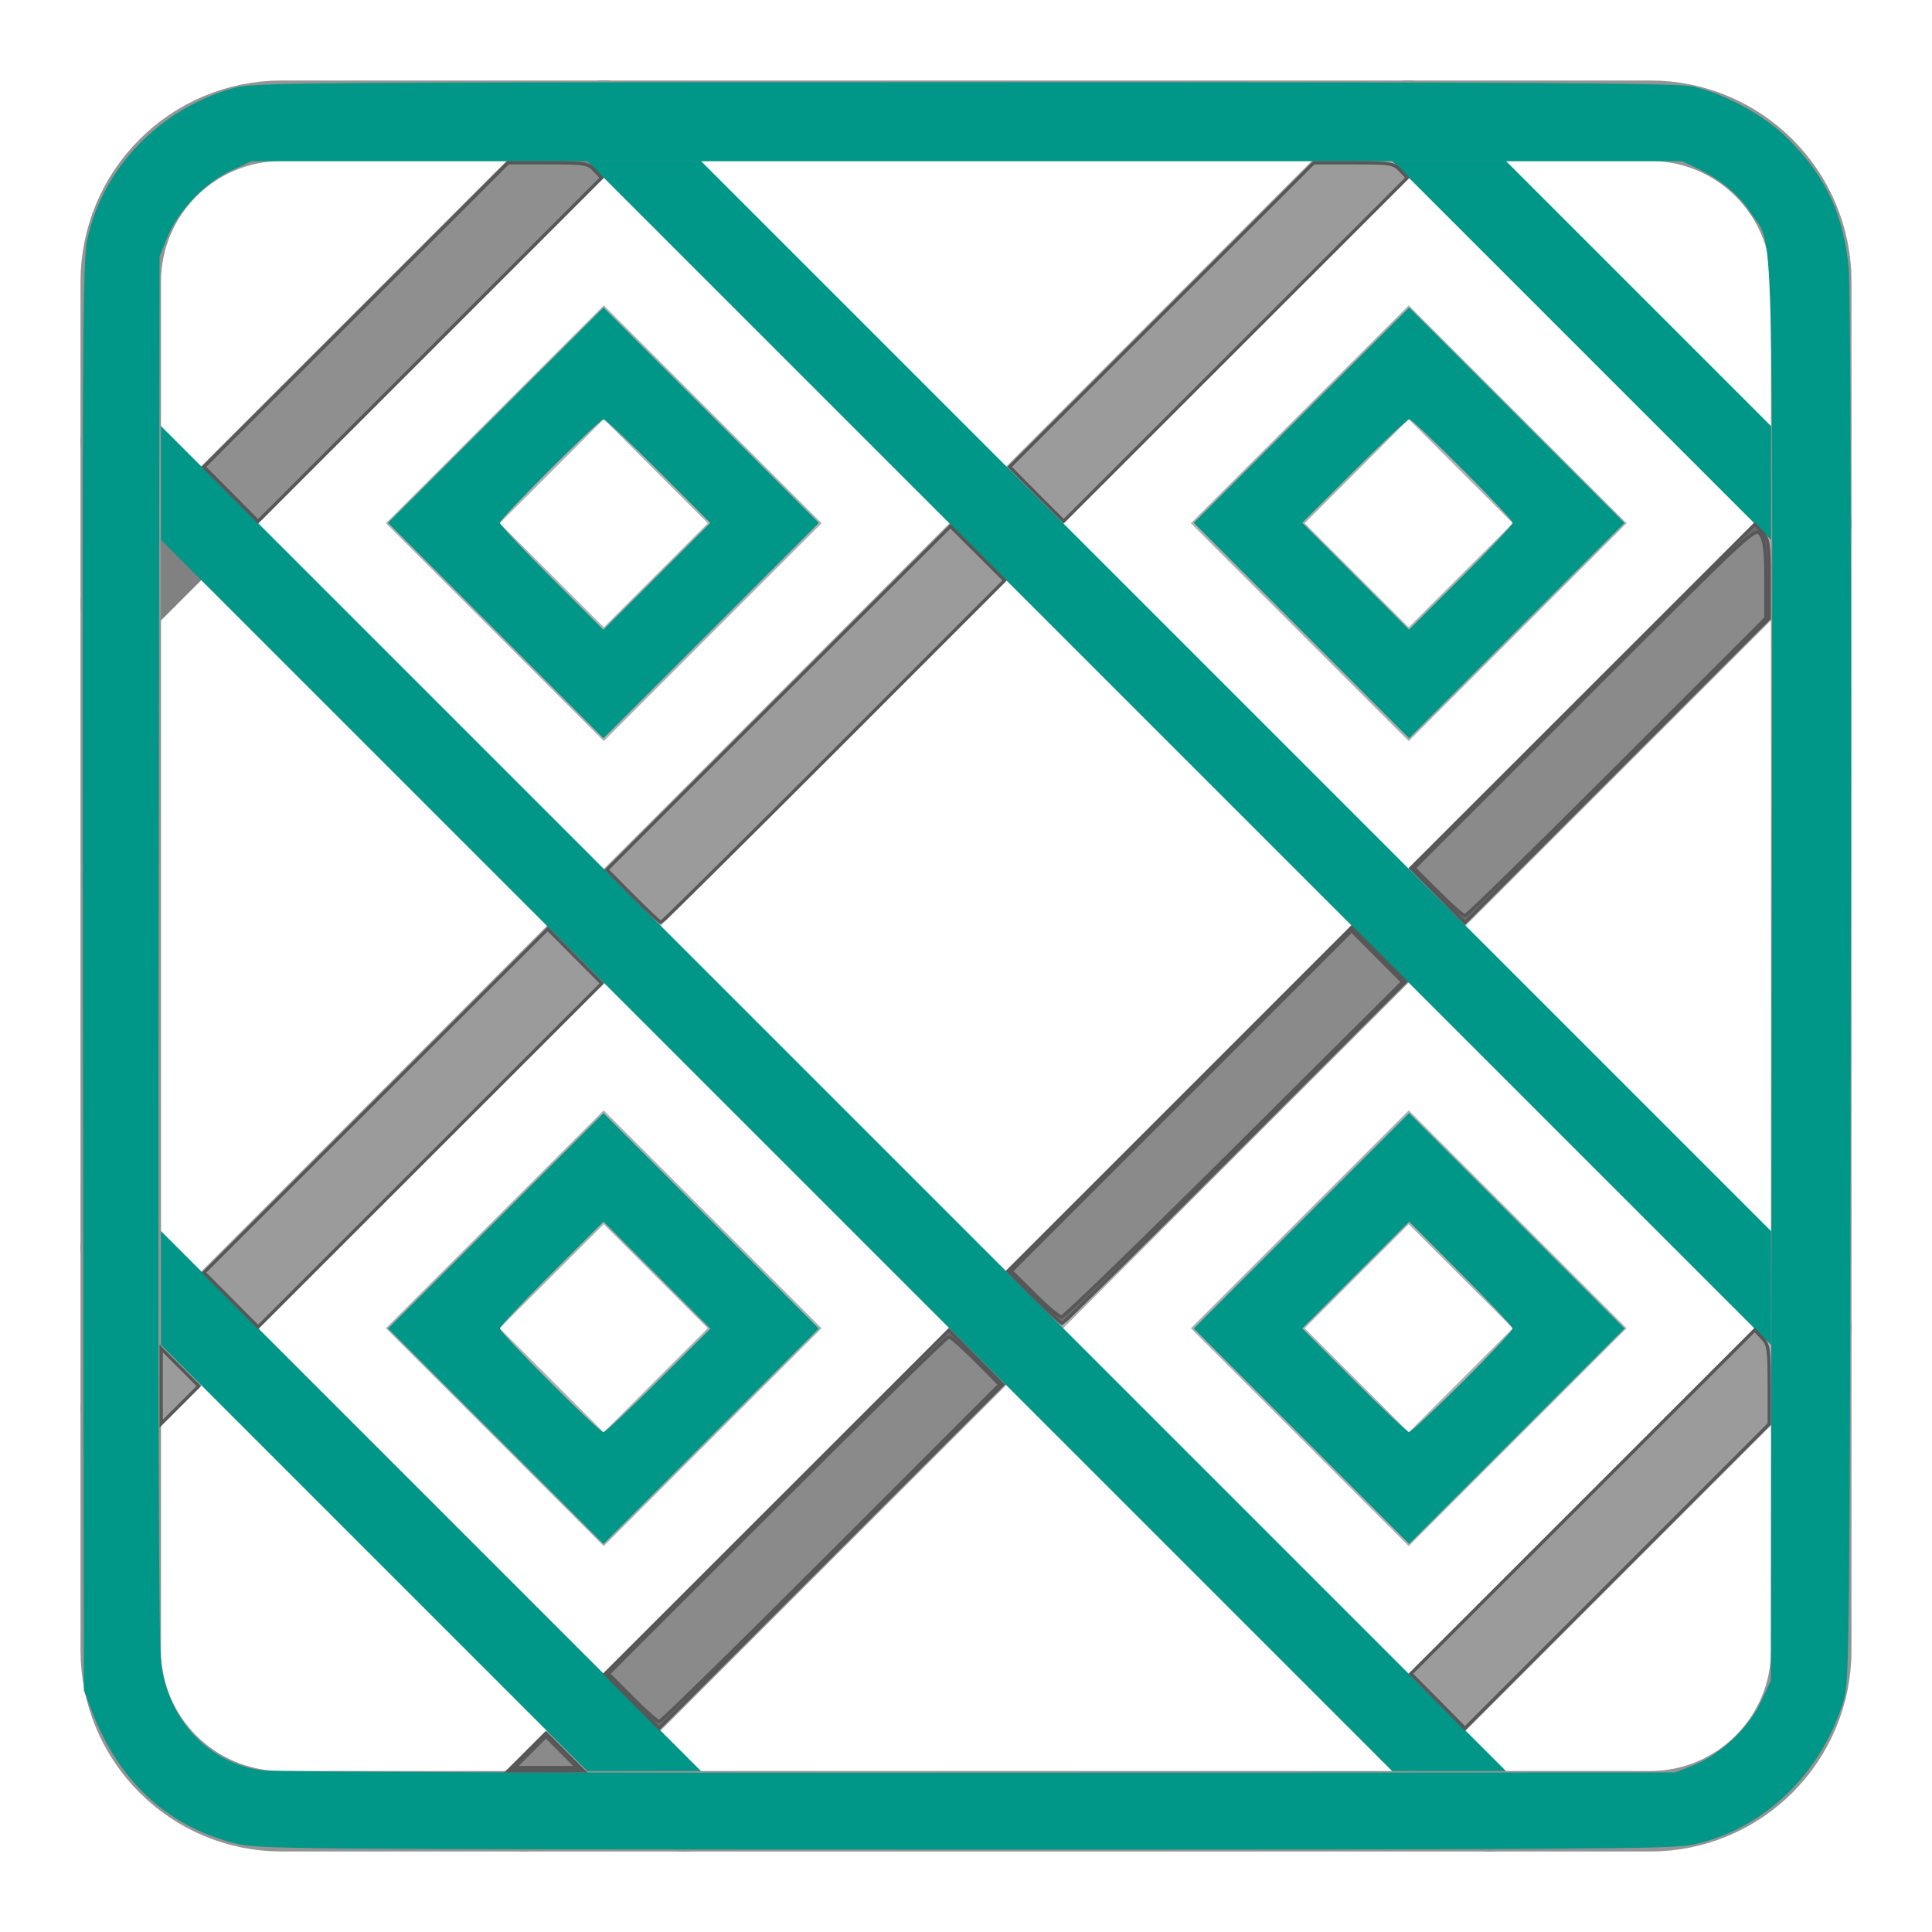
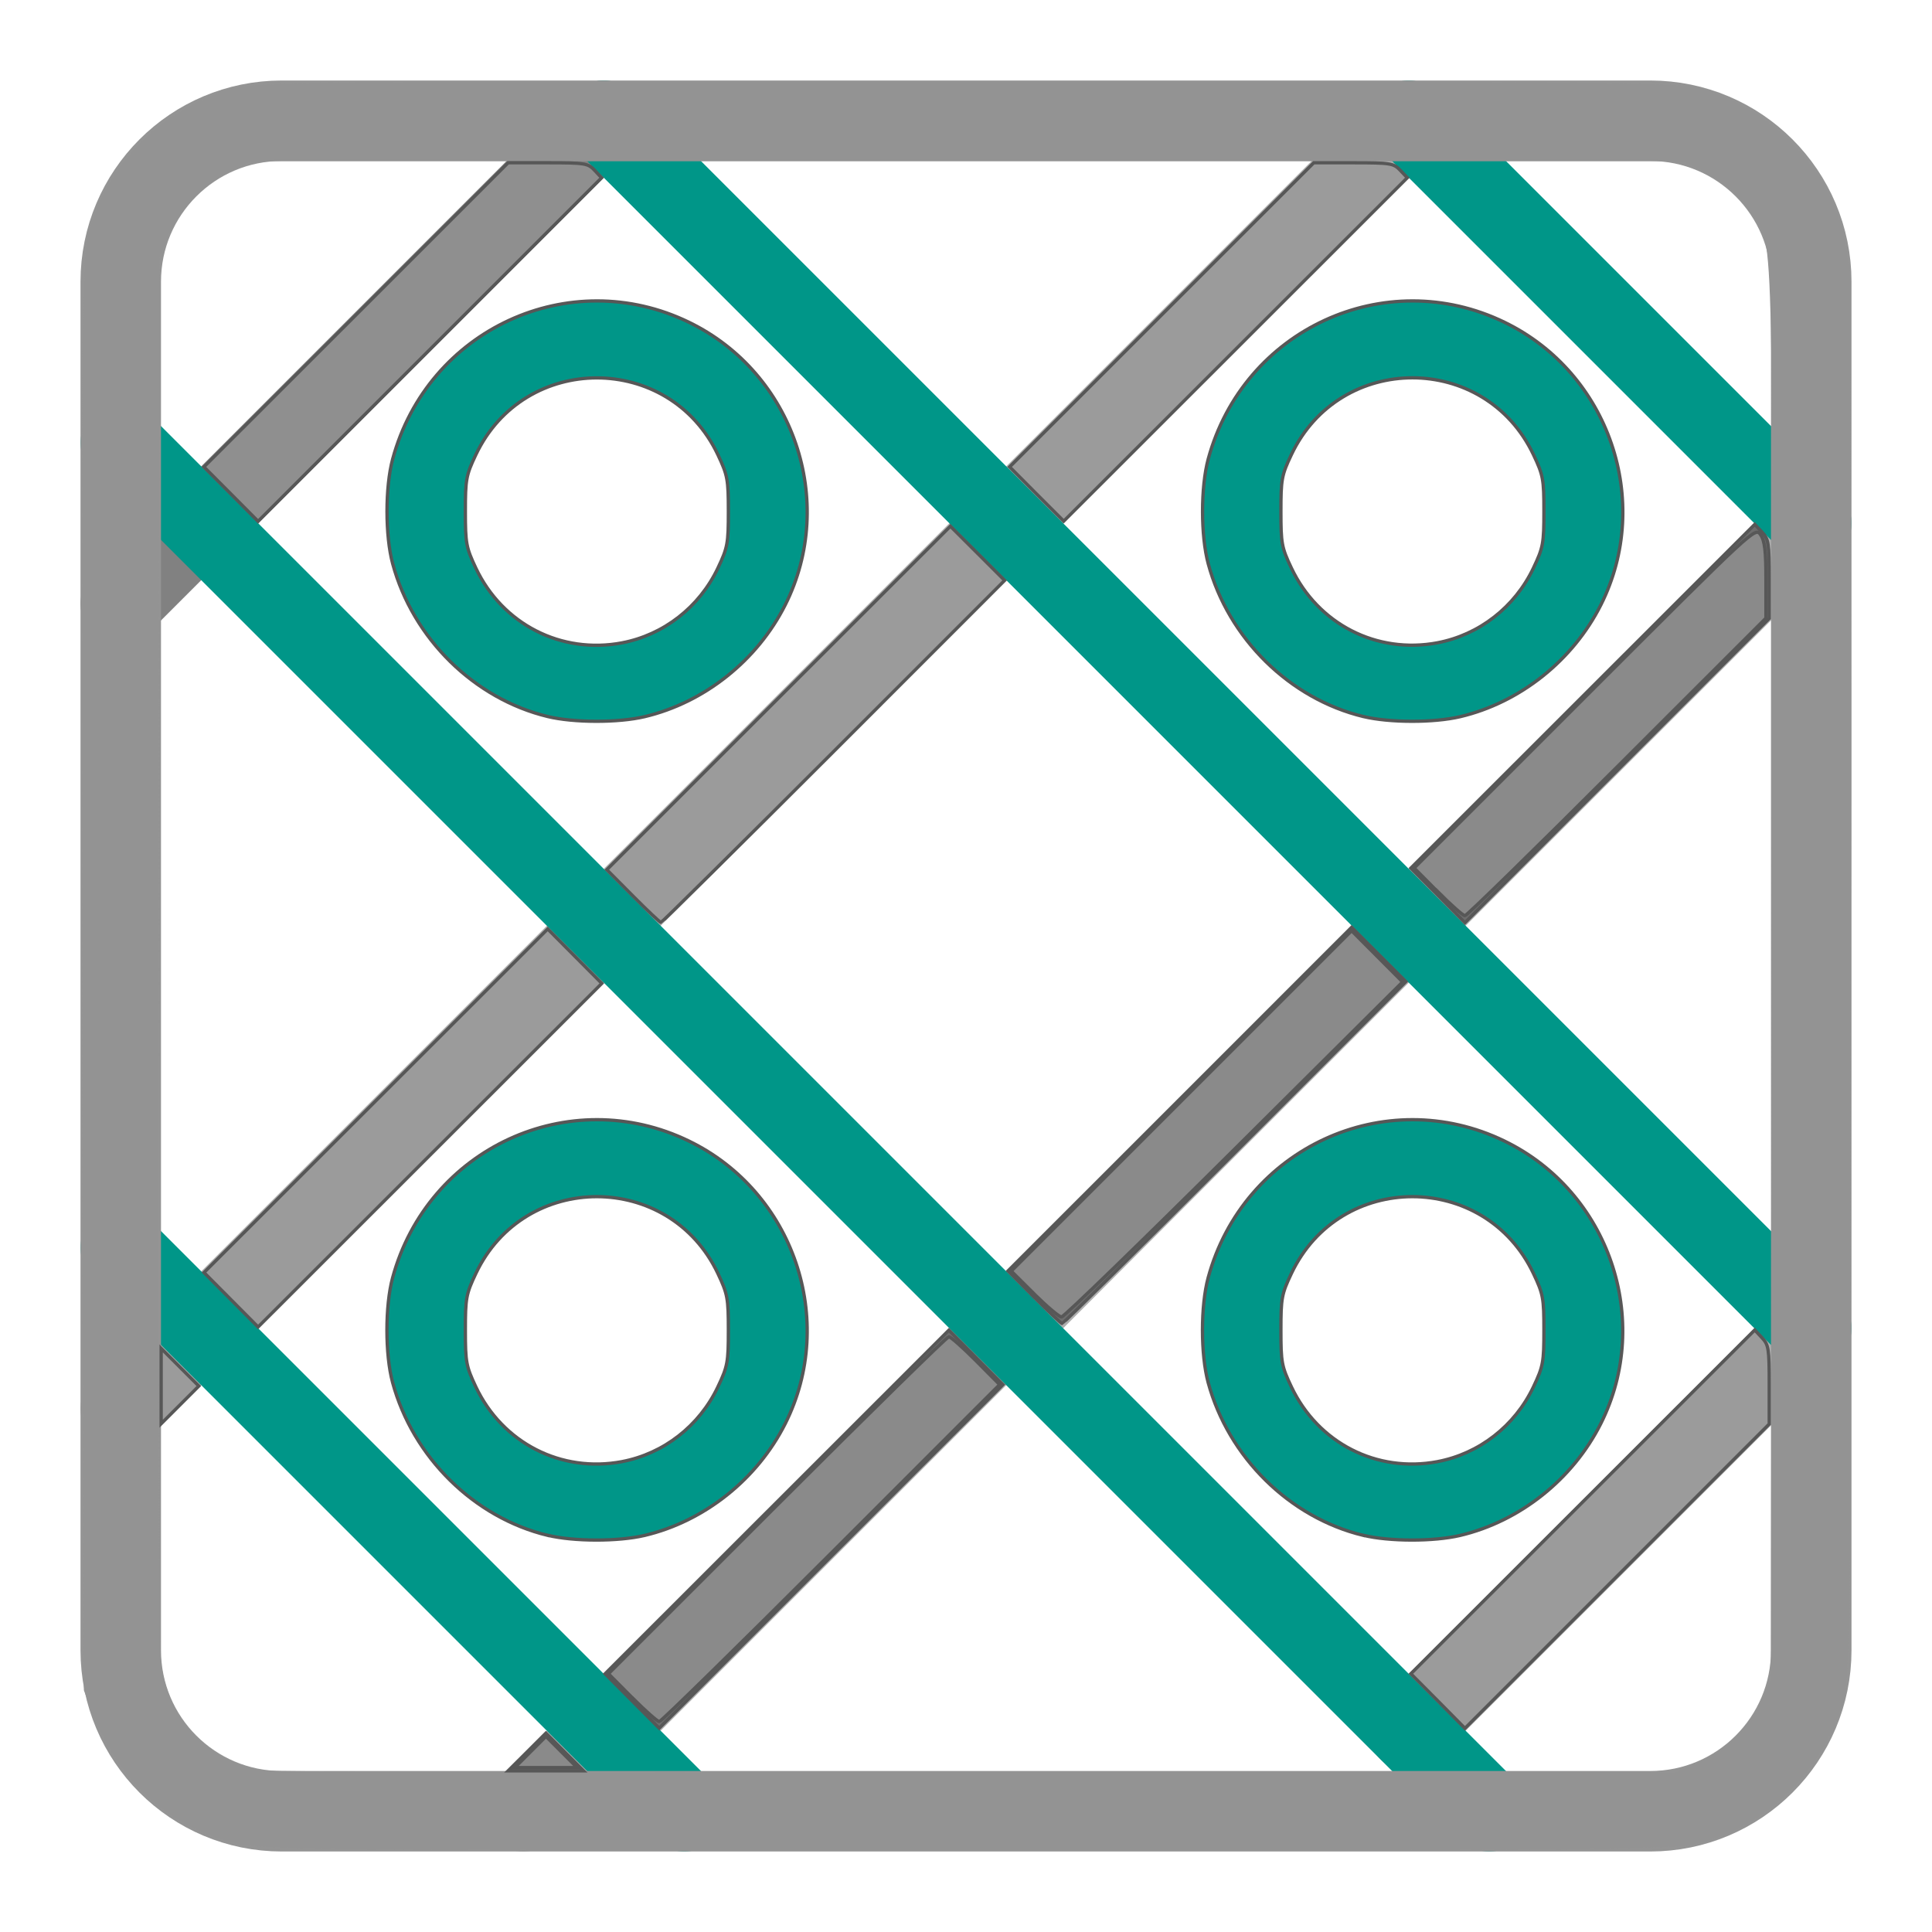
<svg xmlns="http://www.w3.org/2000/svg" width="24" height="24" viewBox="0 0 24 24" version="1.1" id="svg10">
  <defs id="defs10" />
  <line x1="1.5" y1="17.5" x2="17.5" y2="1.5" style="fill:none;stroke:#949494;stroke-linecap:round;stroke-linejoin:round;opacity:0.75" id="line1" />
  <line x1="22.5" y1="16.5" x2="17.5" y2="21.5" style="fill:none;stroke:#949494;stroke-linecap:round;stroke-linejoin:round;opacity:0.75" id="line2" />
  <line x1="7.5" y1="1.5" x2="1.5" y2="7.5" style="fill:none;stroke:#575757;stroke-linecap:round;stroke-linejoin:round;opacity:0.75;stroke-opacity:1" id="line3" />
  <line x1="22.5" y1="6.5" x2="6.5" y2="22.5" style="fill:none;stroke:#949494;stroke-linecap:round;stroke-linejoin:round;opacity:0.75" id="line4" />
-   <rect x="6.086" y="5.086" width="2.828" height="2.828" transform="translate(-2.399 7.207) rotate(-45)" style="fill:none;stroke:#949494;stroke-linecap:round;stroke-miterlimit:10;opacity:0.75" id="rect4" />
-   <rect x="16.086" y="5.086" width="2.828" height="2.828" transform="translate(0.529 14.278) rotate(-45)" style="fill:none;stroke:#949494;stroke-linecap:round;stroke-miterlimit:10;opacity:0.75" id="rect5" />
-   <rect x="6.086" y="15.086" width="2.828" height="2.828" transform="translate(-9.471 10.136) rotate(-45)" style="fill:none;stroke:#949494;stroke-linecap:round;stroke-miterlimit:10;opacity:0.75" id="rect6" />
-   <rect x="16.086" y="15.086" width="2.828" height="2.828" transform="translate(-6.542 17.207) rotate(-45)" style="fill:none;stroke:#949494;stroke-linecap:round;stroke-miterlimit:10;opacity:0.75" id="rect7" />
  <line x1="18.5" y1="22.5" x2="1.5" y2="5.5" style="fill:none;stroke:#009688;stroke-linecap:round;stroke-linejoin:round" id="line7" />
  <line x1="17.5" y1="1.5" x2="22.5" y2="6.5" style="fill:none;stroke:#009688;stroke-linecap:round;stroke-linejoin:round" id="line8" />
  <line x1="1.5" y1="15.5" x2="8.5" y2="22.5" style="fill:none;stroke:#009688;stroke-linecap:round;stroke-linejoin:round" id="line9" />
  <line x1="7.5" y1="1.5" x2="22.5" y2="16.5" style="fill:none;stroke:#009688;stroke-linecap:round;stroke-linejoin:round" id="line10" />
  <path d="M3.5,1.5h17a2,2,0,0,1,2,2v17a2,2,0,0,1-2,2H3.5a2,2,0,0,1-2-2V3.5A2,2,0,0,1,3.5,1.5Z" style="fill:none;stroke:#949494;stroke-linecap:round;stroke-linejoin:round" id="path10" />
-   <path style="fill:#009688;fill-opacity:1;stroke:none;stroke-width:0.041" d="M 6.158,17.841 4.82,16.503 6.159,15.166 7.497,13.828 8.834,15.166 10.172,16.504 8.834,17.842 7.496,19.18 Z M 8.18,17.148 8.824,16.505 8.16,15.84 7.497,15.176 6.853,15.819 c -0.354,0.354 -0.644,0.661 -0.644,0.684 0,0.053 1.233,1.288 1.286,1.288 0.022,0 0.331,-0.289 0.685,-0.643 z" id="path14" />
-   <path style="fill:#009688;fill-opacity:1;stroke:none;stroke-width:0.041" d="M 6.158,7.833 4.82,6.495 6.159,5.157 7.497,3.82 8.834,5.158 10.172,6.496 8.834,7.833 7.496,9.171 Z M 8.181,5.852 C 7.827,5.498 7.52,5.209 7.497,5.209 c -0.053,0 -1.288,1.233 -1.288,1.286 0,0.022 0.289,0.331 0.643,0.685 L 7.495,7.823 8.16,7.16 8.824,6.496 Z" id="path15" />
-   <path style="fill:#009688;fill-opacity:1;stroke:none;stroke-width:0.041" d="M 16.167,7.833 14.829,6.495 16.167,5.157 17.505,3.82 18.843,5.158 20.18,6.496 18.842,7.833 17.504,9.171 Z m 2.625,-1.337 c 0,-0.053 -1.233,-1.288 -1.286,-1.288 -0.022,0 -0.331,0.289 -0.685,0.643 l -0.644,0.643 0.663,0.664 0.663,0.664 0.644,-0.643 C 18.502,6.826 18.791,6.519 18.791,6.496 Z" id="path16" />
-   <path style="fill:#009688;fill-opacity:1;stroke:none;stroke-width:0.041" d="m 16.167,17.841 -1.338,-1.338 1.338,-1.338 1.338,-1.338 1.338,1.338 1.338,1.338 -1.338,1.338 -1.338,1.338 z m 2.001,-0.673 c 0.343,-0.342 0.623,-0.641 0.623,-0.663 0,-0.022 -0.289,-0.331 -0.643,-0.685 l -0.643,-0.644 -0.664,0.663 -0.664,0.663 0.643,0.644 c 0.354,0.354 0.661,0.644 0.684,0.644 0.022,0 0.321,-0.28 0.664,-0.622 z" id="path17" />
-   <path style="fill:#009688;fill-opacity:1;stroke:none;stroke-width:0.041" d="M 2.909,22.896 C 2.061,22.674 1.471,22.122 1.132,21.233 l -0.09,-0.236 -0.011,-8.854 c -0.009,-7.739 -0.003,-8.892 0.05,-9.151 0.186,-0.899 0.903,-1.644 1.831,-1.901 0.237,-0.065 0.857,-0.07 9.078,-0.07 7.252,0 8.864,0.01 9.049,0.055 0.419,0.103 0.895,0.368 1.185,0.661 0.461,0.466 0.675,0.926 0.741,1.592 0.023,0.233 0.033,3.814 0.026,8.967 -0.012,8.12 -0.017,8.592 -0.086,8.821 -0.28,0.924 -1.004,1.615 -1.885,1.8 -0.247,0.052 -1.493,0.06 -9.049,0.059 -8.489,-0.002 -8.772,-0.004 -9.06,-0.08 z m 18.141,-0.973 c 0.331,-0.134 0.679,-0.466 0.83,-0.792 l 0.119,-0.257 0.011,-8.781 C 22.021,2.347 22.041,3.089 21.75,2.645 21.599,2.415 21.375,2.23 21.079,2.089 l -0.184,-0.087 H 12.01 3.125 L 2.868,2.12 C 2.543,2.271 2.21,2.619 2.077,2.95 l -0.095,0.236 -0.012,8.579 c -0.008,5.638 0.002,8.687 0.03,8.895 0.094,0.713 0.589,1.239 1.256,1.333 0.13,0.018 4.134,0.032 8.898,0.029 l 8.66,-0.004 z" id="path18" />
+   <path style="fill:#939393;fill-opacity:1;stroke:none;stroke-width:0.041" d="M 2.909,22.896 C 2.061,22.674 1.471,22.122 1.132,21.233 l -0.09,-0.236 -0.011,-8.854 c -0.009,-7.739 -0.003,-8.892 0.05,-9.151 0.186,-0.899 0.903,-1.644 1.831,-1.901 0.237,-0.065 0.857,-0.07 9.078,-0.07 7.252,0 8.864,0.01 9.049,0.055 0.419,0.103 0.895,0.368 1.185,0.661 0.461,0.466 0.675,0.926 0.741,1.592 0.023,0.233 0.033,3.814 0.026,8.967 -0.012,8.12 -0.017,8.592 -0.086,8.821 -0.28,0.924 -1.004,1.615 -1.885,1.8 -0.247,0.052 -1.493,0.06 -9.049,0.059 -8.489,-0.002 -8.772,-0.004 -9.06,-0.08 z m 18.141,-0.973 c 0.331,-0.134 0.679,-0.466 0.83,-0.792 l 0.119,-0.257 0.011,-8.781 C 22.021,2.347 22.041,3.089 21.75,2.645 21.599,2.415 21.375,2.23 21.079,2.089 l -0.184,-0.087 H 12.01 3.125 L 2.868,2.12 C 2.543,2.271 2.21,2.619 2.077,2.95 l -0.095,0.236 -0.012,8.579 c -0.008,5.638 0.002,8.687 0.03,8.895 0.094,0.713 0.589,1.239 1.256,1.333 0.13,0.018 4.134,0.032 8.898,0.029 l 8.66,-0.004 z" id="path18" />
  <path style="fill:#575757;fill-opacity:0.749;stroke:#575757;stroke-width:0.041;stroke-opacity:1" d="m 12.847,16.115 -0.325,-0.327 2.134,-2.134 2.134,-2.134 0.337,0.337 0.337,0.337 -2.124,2.124 c -1.168,1.168 -2.134,2.124 -2.145,2.124 -0.012,0 -0.168,-0.147 -0.347,-0.327 z" id="path21" />
  <path style="fill:#575757;fill-opacity:0.749;stroke:#575757;stroke-width:0.041;stroke-opacity:1" d="m 7.853,21.13 -0.336,-0.338 2.135,-2.134 2.135,-2.134 0.336,0.338 0.336,0.338 -2.135,2.134 -2.135,2.134 z" id="path22" />
  <path style="fill:#575757;fill-opacity:0.749;stroke:#575757;stroke-width:0.041;stroke-opacity:1" d="m 6.547,21.764 0.234,-0.234 0.234,0.234 0.234,0.234 H 6.781 6.312 Z" id="path23" />
  <path style="fill:#575757;fill-opacity:0.749;stroke:#575757;stroke-width:0.041;stroke-opacity:1" d="m 17.862,11.122 -0.336,-0.338 2.136,-2.135 2.136,-2.135 0.09,0.096 c 0.083,0.088 0.09,0.137 0.09,0.584 v 0.488 l -1.89,1.89 -1.89,1.89 z" id="path24" />
  <path style="fill:#949494;fill-opacity:0.749;stroke:#575757;stroke-width:0.041" d="m 6.588,21.764 0.194,-0.194 0.194,0.194 0.194,0.194 H 6.781 6.394 Z" id="path1" />
  <path style="fill:#949494;fill-opacity:0.749;stroke:#575757;stroke-width:0.041" d="M 7.853,21.089 7.558,20.792 9.652,18.699 c 1.151,-1.151 2.112,-2.093 2.135,-2.093 0.023,0 0.174,0.134 0.336,0.297 l 0.295,0.297 -2.093,2.093 c -1.151,1.151 -2.112,2.093 -2.135,2.093 -0.023,0 -0.174,-0.134 -0.336,-0.297 z" id="path2" />
  <path style="fill:#949494;fill-opacity:0.749;stroke:#575757;stroke-width:0.041" d="m 12.848,16.074 -0.286,-0.284 2.114,-2.114 2.114,-2.114 0.317,0.318 0.317,0.318 -2.093,2.082 c -1.151,1.145 -2.116,2.081 -2.145,2.08 -0.028,-7.31e-4 -0.18,-0.129 -0.338,-0.285 z" id="path3" />
  <path style="fill:#949494;fill-opacity:0.749;stroke:#575757;stroke-width:0.041" d="m 17.862,11.08 -0.295,-0.297 2.118,-2.118 c 2.118,-2.117 2.118,-2.118 2.185,-2.023 0.052,0.075 0.067,0.197 0.067,0.566 v 0.471 l -1.849,1.848 c -1.017,1.017 -1.867,1.848 -1.89,1.848 -0.023,0 -0.174,-0.134 -0.336,-0.297 z" id="path4" />
  <path style="fill:#949494;fill-opacity:0.749;stroke:#575757;stroke-width:0.041" d="M 2.87,6.138 2.533,5.8 4.423,3.911 6.312,2.022 H 6.805 c 0.461,0 0.499,0.006 0.581,0.093 L 7.473,2.209 5.34,4.342 3.206,6.476 Z" id="path5" />
  <path style="fill:#949494;fill-opacity:0.749;stroke:#575757;stroke-width:0.041" d="m 17.862,21.13 -0.336,-0.338 2.136,-2.135 2.136,-2.135 0.09,0.096 c 0.083,0.088 0.09,0.137 0.09,0.584 v 0.488 l -1.89,1.89 -1.89,1.89 z" id="path6" />
  <path style="fill:#949494;fill-opacity:0.749;stroke:#575757;stroke-width:0.041" d="M 7.863,11.131 7.538,10.804 9.672,8.67 11.806,6.537 12.143,6.873 12.48,7.21 10.356,9.335 c -1.168,1.168 -2.134,2.124 -2.145,2.124 -0.012,0 -0.168,-0.147 -0.347,-0.327 z" id="path7" />
  <path style="fill:#949494;fill-opacity:0.749;stroke:#575757;stroke-width:0.041" d="m 2.87,16.146 -0.336,-0.338 2.135,-2.134 2.135,-2.134 0.336,0.338 0.336,0.338 -2.135,2.134 -2.135,2.134 z" id="path8" />
  <path style="fill:#949494;fill-opacity:0.749;stroke:#575757;stroke-width:0.041" d="m 2.002,17.219 v -0.469 l 0.234,0.234 0.234,0.234 -0.234,0.234 -0.234,0.234 z" id="path9" />
  <path style="fill:#949494;fill-opacity:0.749;stroke:#575757;stroke-width:0.041" d="M 12.878,6.138 12.542,5.8 14.431,3.911 16.32,2.022 h 0.493 c 0.461,0 0.499,0.006 0.581,0.093 l 0.088,0.093 -2.134,2.133 -2.134,2.133 z" id="path11" />
+   <path style="fill:#009688;fill-opacity:1;stroke:#575757;stroke-width:0.041" d="M 6.804,8.901 C 5.889,8.68 5.129,7.931 4.878,7.003 4.784,6.656 4.784,6.049 4.878,5.702 5.313,4.094 7.072,3.282 8.558,4.003 9.857,4.633 10.401,6.228 9.755,7.513 9.407,8.205 8.749,8.728 8.006,8.903 7.679,8.98 7.127,8.979 6.804,8.901 Z M 7.725,7.986 c 0.518,-0.098 0.963,-0.444 1.193,-0.929 0.121,-0.255 0.13,-0.307 0.13,-0.704 0,-0.398 -0.01,-0.449 -0.13,-0.704 -0.603,-1.273 -2.404,-1.273 -3.007,0 -0.121,0.255 -0.13,0.307 -0.13,0.704 0,0.398 0.01,0.449 0.13,0.704 0.331,0.698 1.06,1.071 1.815,0.929 z" id="path19" />
+   <path style="fill:#009688;fill-opacity:1;stroke:#575757;stroke-width:0.041" d="M 16.935,8.901 C 16.02,8.68 15.26,7.931 15.009,7.003 c -0.094,-0.347 -0.094,-0.954 0,-1.301 0.436,-1.608 2.194,-2.42 3.68,-1.699 1.3,0.63 1.844,2.225 1.198,3.51 -0.348,0.692 -1.006,1.215 -1.749,1.39 -0.327,0.077 -0.879,0.076 -1.202,-0.002 z m 0.921,-0.916 c 0.518,-0.098 0.963,-0.444 1.193,-0.929 0.121,-0.255 0.13,-0.307 0.13,-0.704 0,-0.398 -0.009,-0.449 -0.13,-0.704 -0.603,-1.273 -2.404,-1.273 -3.007,0 -0.121,0.255 -0.13,0.307 -0.13,0.704 0,0.398 0.009,0.449 0.13,0.704 0.331,0.698 1.06,1.071 1.815,0.929 z" id="path20" />
+   <path style="fill:#009688;fill-opacity:1;stroke:#575757;stroke-width:0.041" d="m 6.804,19.073 c -0.915,-0.221 -1.675,-0.97 -1.927,-1.899 -0.094,-0.347 -0.094,-0.954 0,-1.301 0.436,-1.608 2.194,-2.42 3.68,-1.699 1.3,0.63 1.844,2.225 1.198,3.51 -0.348,0.692 -1.006,1.215 -1.749,1.39 -0.327,0.077 -0.879,0.076 -1.202,-0.002 z m 0.921,-0.916 c 0.518,-0.098 0.963,-0.444 1.193,-0.929 0.121,-0.255 0.13,-0.307 0.13,-0.704 0,-0.398 -0.01,-0.449 -0.13,-0.704 -0.603,-1.273 -2.404,-1.273 -3.007,0 -0.121,0.255 -0.13,0.307 -0.13,0.704 0,0.398 0.01,0.449 0.13,0.704 0.331,0.698 1.06,1.071 1.815,0.929 z" id="path25" />
+   <path style="fill:#009688;fill-opacity:1;stroke:#575757;stroke-width:0.041" d="m 16.935,19.073 c -0.915,-0.221 -1.675,-0.97 -1.927,-1.899 -0.094,-0.347 -0.094,-0.954 0,-1.301 0.436,-1.608 2.194,-2.42 3.68,-1.699 1.3,0.63 1.844,2.225 1.198,3.51 -0.348,0.692 -1.006,1.215 -1.749,1.39 -0.327,0.077 -0.879,0.076 -1.202,-0.002 z m 0.921,-0.916 c 0.518,-0.098 0.963,-0.444 1.193,-0.929 0.121,-0.255 0.13,-0.307 0.13,-0.704 0,-0.398 -0.009,-0.449 -0.13,-0.704 -0.603,-1.273 -2.404,-1.273 -3.007,0 -0.121,0.255 -0.13,0.307 -0.13,0.704 0,0.398 0.009,0.449 0.13,0.704 0.331,0.698 1.06,1.071 1.815,0.929 z" id="path26" />
</svg>
